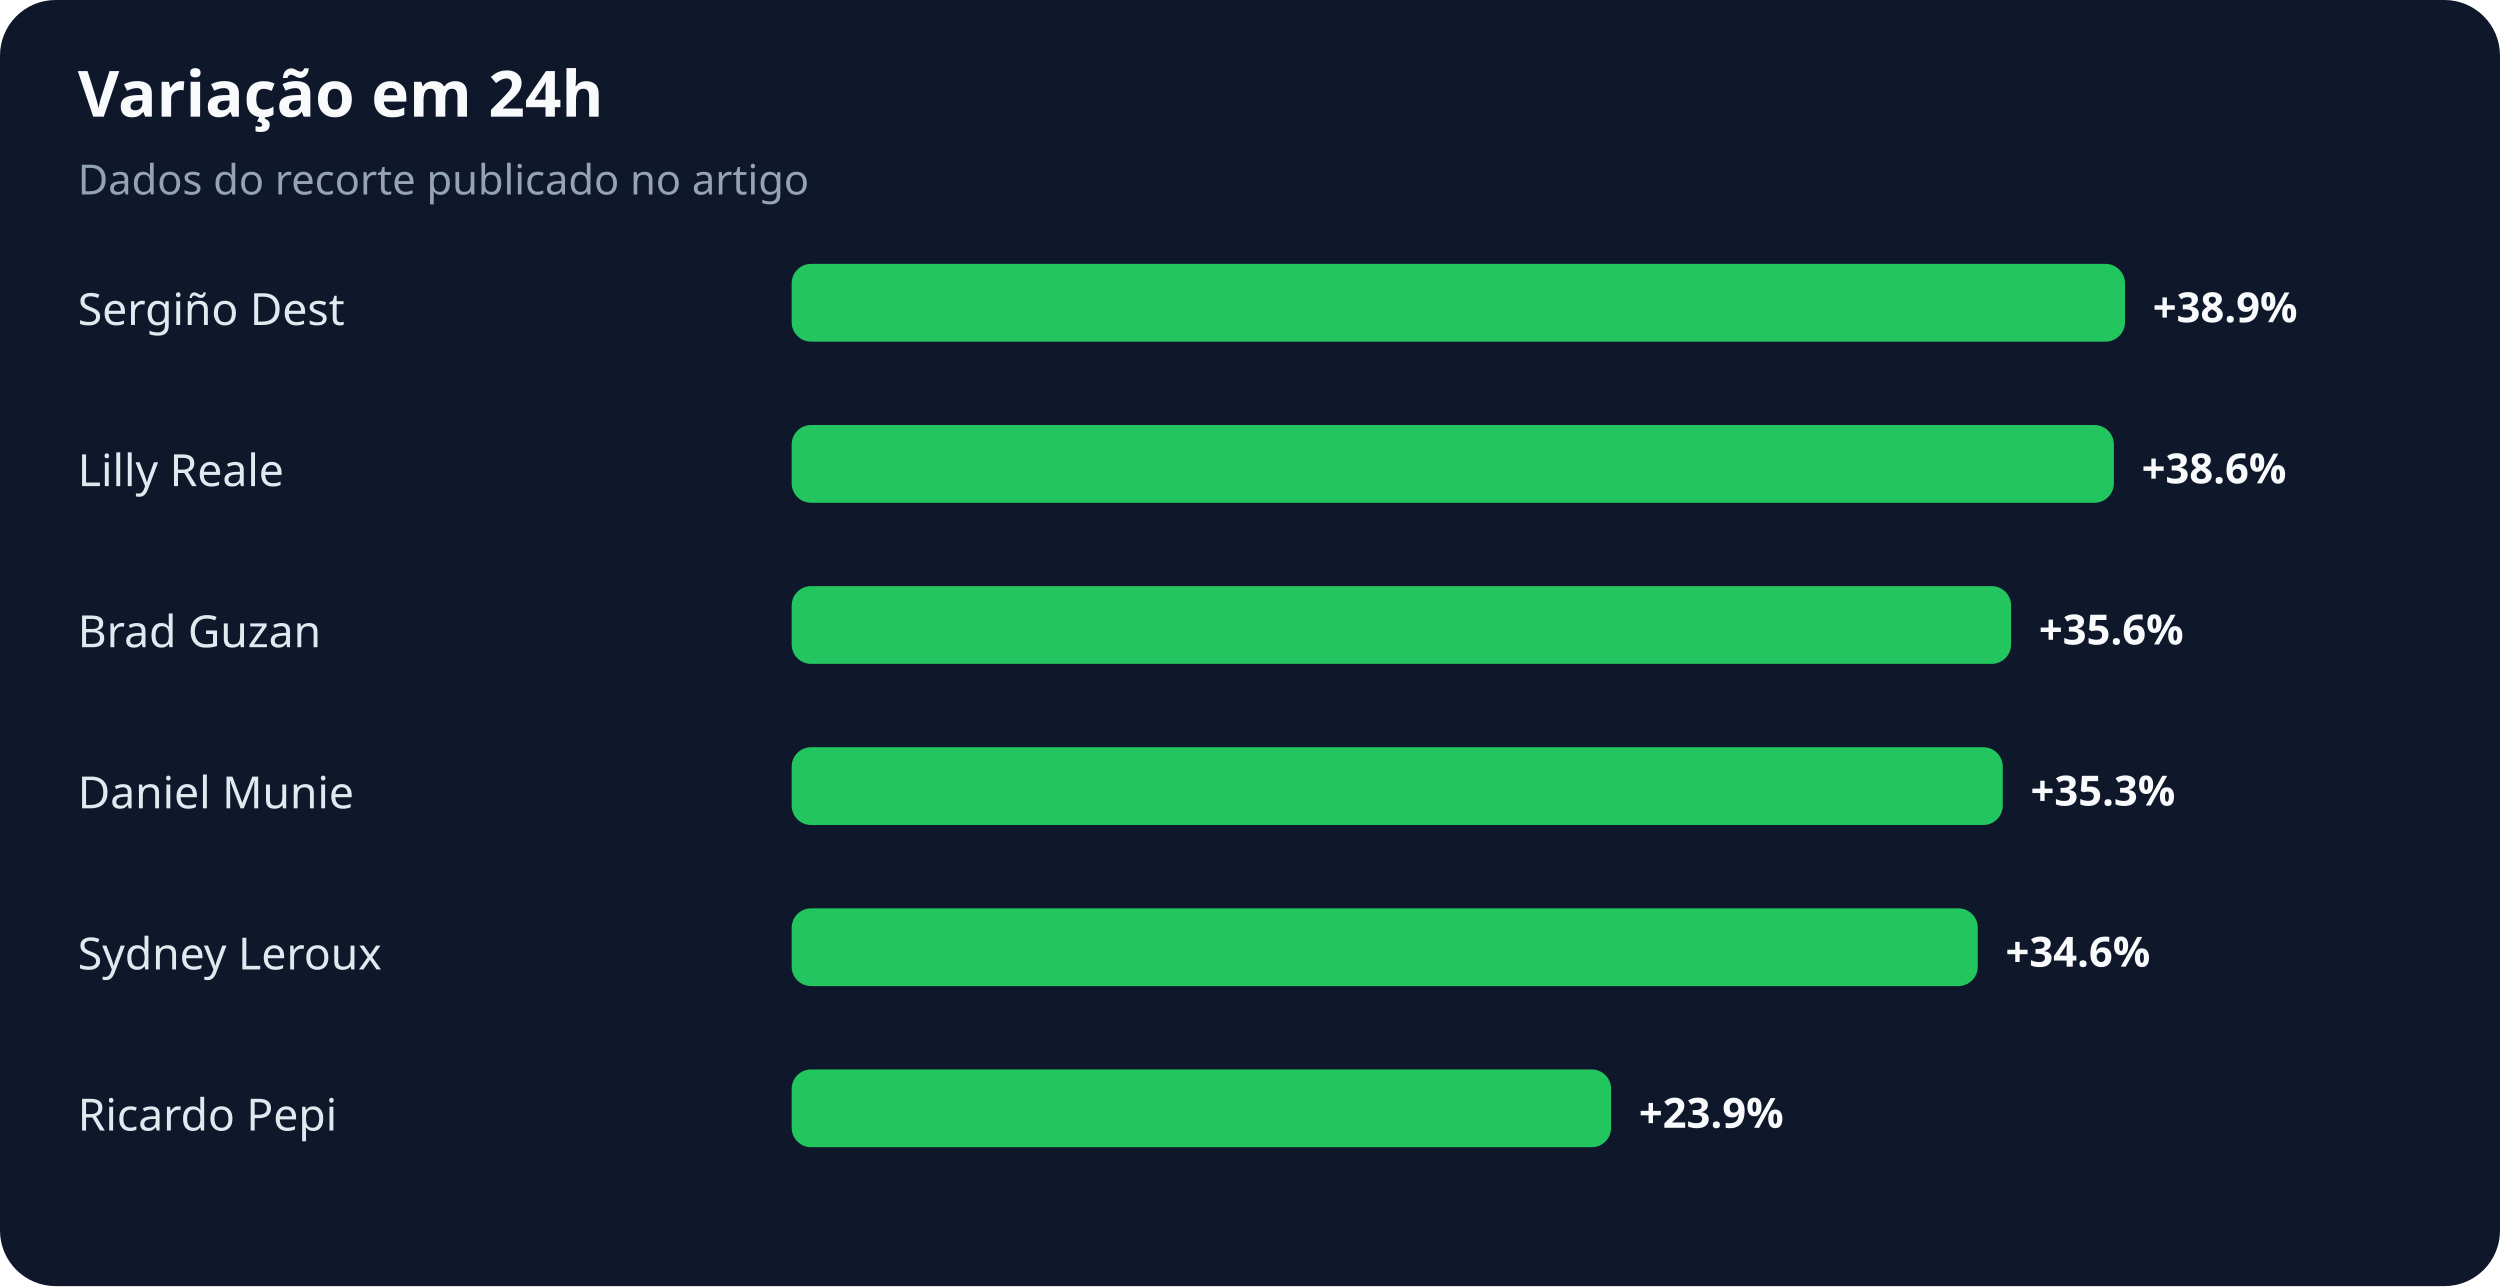
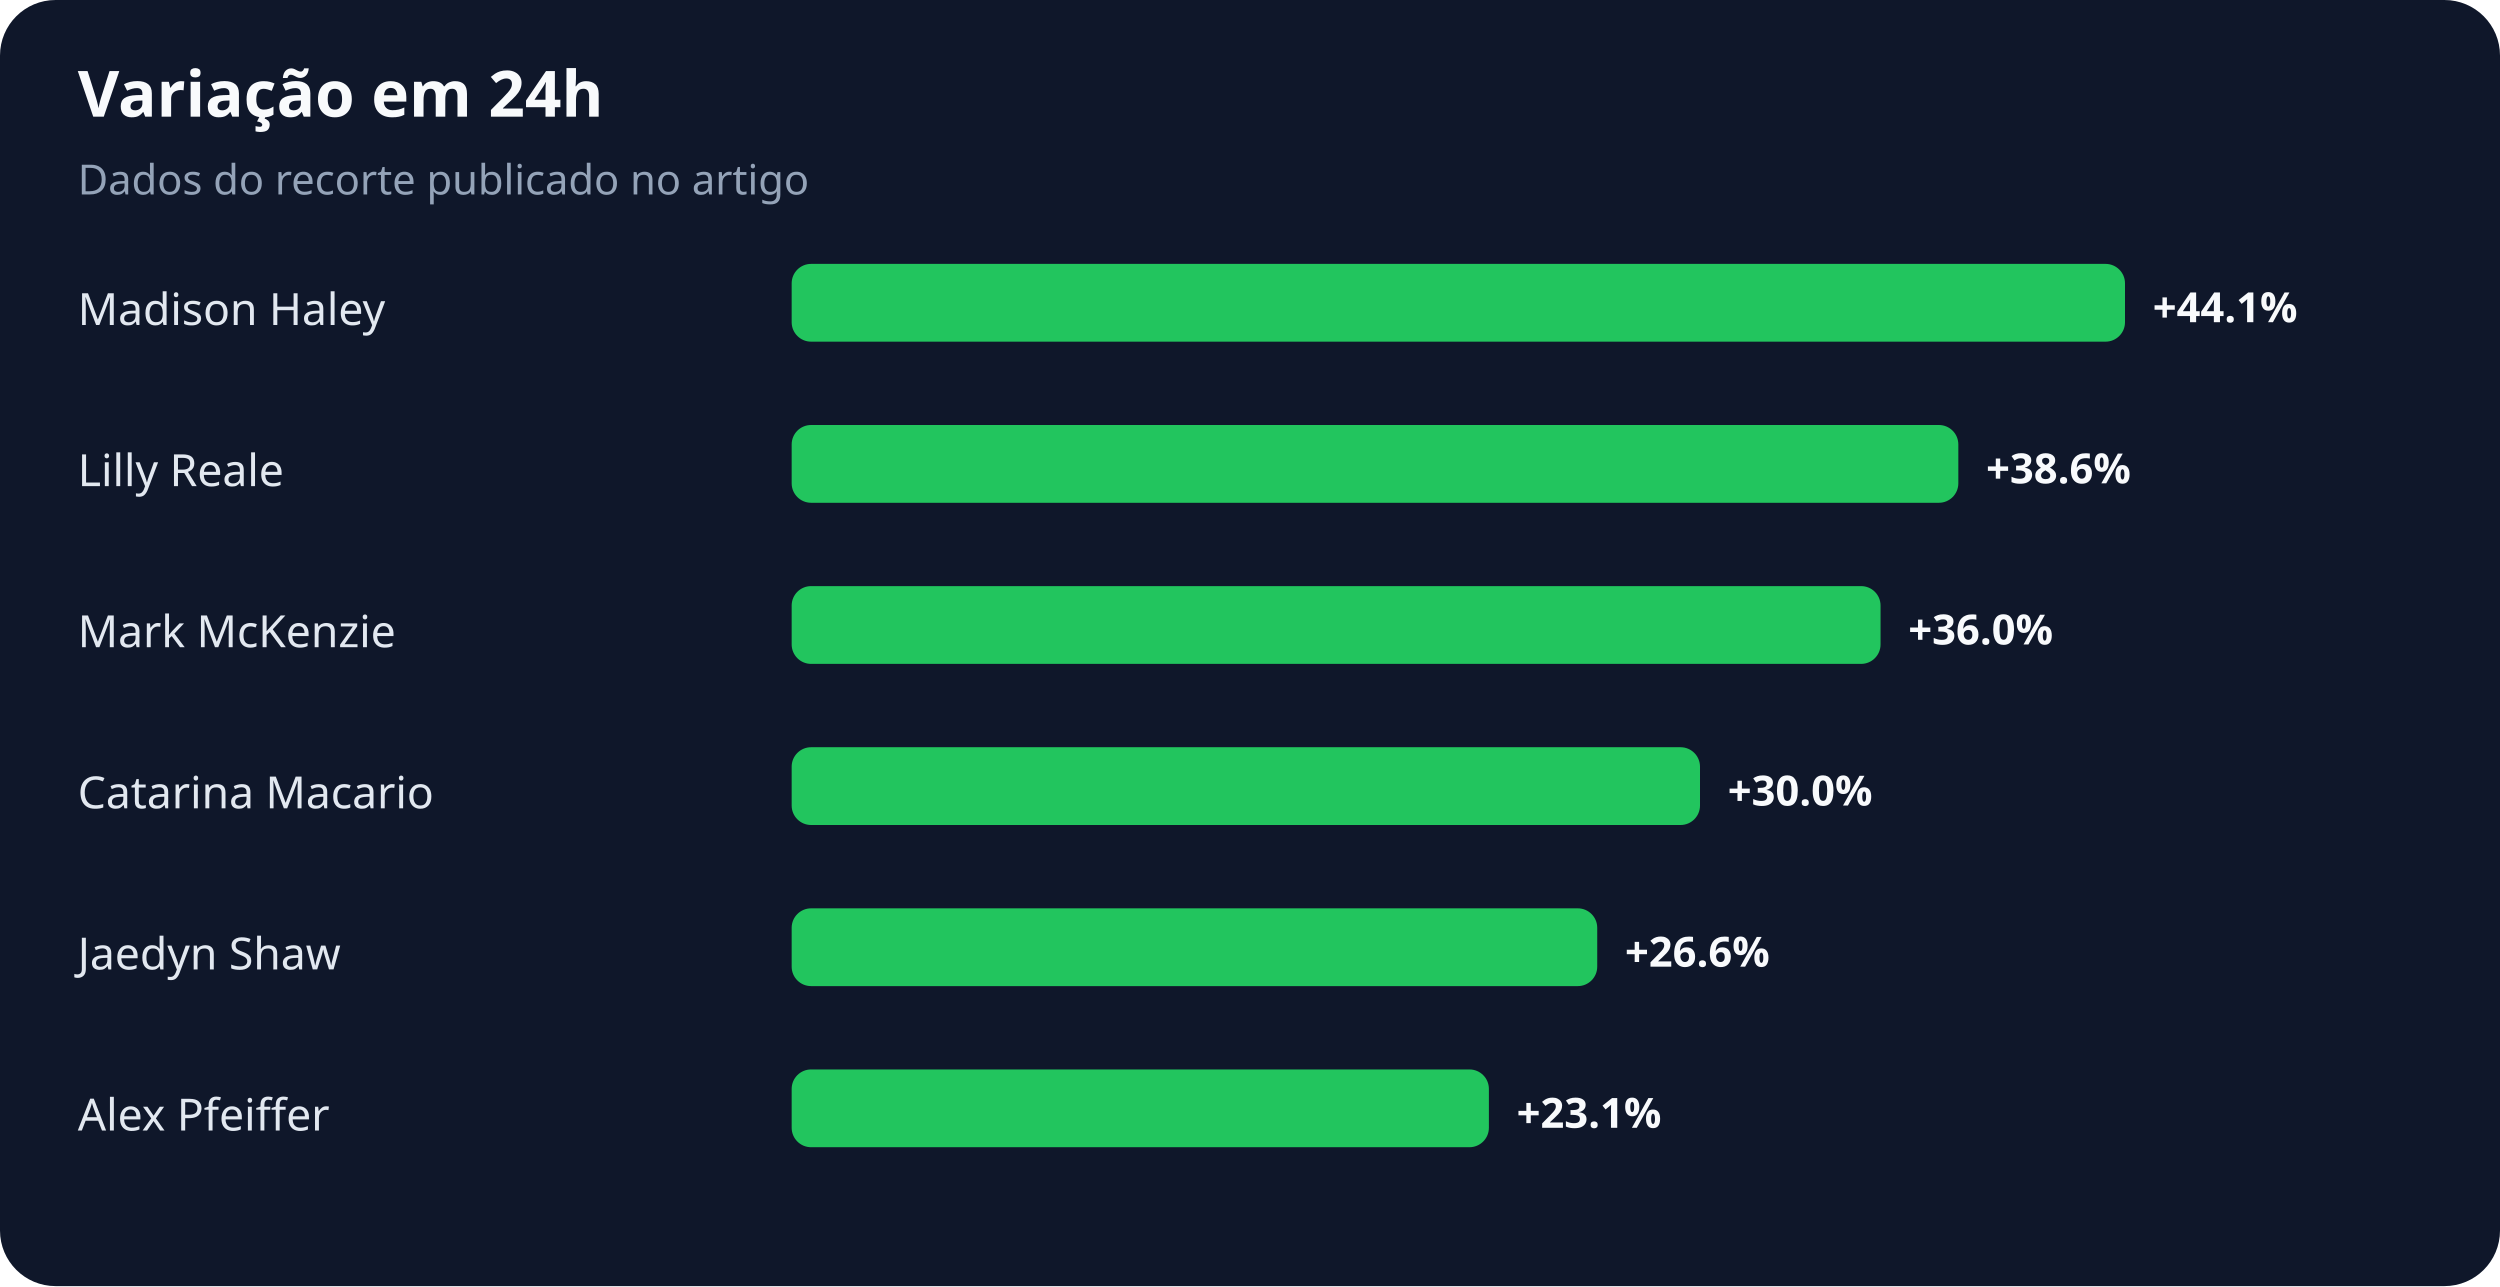
<svg xmlns="http://www.w3.org/2000/svg" width="900" height="463" viewBox="0 0 900 463" role="img" aria-labelledby="title desc">
  <rect width="100%" height="100%" rx="20" fill="#0f172a" />
  <text x="28" y="42" fill="#f8fafc" font-family="system-ui,sans-serif" font-size="23" font-weight="700">Variação em 24h</text>
  <text x="28" y="70" fill="#94a3b8" font-family="system-ui,sans-serif" font-size="15">Dados do recorte publicado no artigo</text>
-   <text x="28" y="117" fill="#e2e8f0" font-family="system-ui,sans-serif" font-size="16">Sergiño Dest</text>
+   <text x="28" y="117" fill="#e2e8f0" font-family="system-ui,sans-serif" font-size="16">Madison Haley</text>
  <rect x="285" y="95" width="480" height="28" rx="7" fill="#22c55e" />
-   <text x="775" y="116" fill="#f8fafc" font-family="system-ui,sans-serif" font-size="15" font-weight="700">+38.9%</text>
+   <text x="775" y="116" fill="#f8fafc" font-family="system-ui,sans-serif" font-size="15" font-weight="700">+44.1%</text>
  <text x="28" y="175" fill="#e2e8f0" font-family="system-ui,sans-serif" font-size="16">Lilly Reale</text>
-   <rect x="285" y="153" width="476" height="28" rx="7" fill="#22c55e" />
-   <text x="771" y="174" fill="#f8fafc" font-family="system-ui,sans-serif" font-size="15" font-weight="700">+38.6%</text>
-   <text x="28" y="233" fill="#e2e8f0" font-family="system-ui,sans-serif" font-size="16">Brad Guzan</text>
-   <rect x="285" y="211" width="439" height="28" rx="7" fill="#22c55e" />
-   <text x="734" y="232" fill="#f8fafc" font-family="system-ui,sans-serif" font-size="15" font-weight="700">+35.6%</text>
-   <text x="28" y="291" fill="#e2e8f0" font-family="system-ui,sans-serif" font-size="16">Daniel Munie</text>
-   <rect x="285" y="269" width="436" height="28" rx="7" fill="#22c55e" />
-   <text x="731" y="290" fill="#f8fafc" font-family="system-ui,sans-serif" font-size="15" font-weight="700">+35.3%</text>
-   <text x="28" y="349" fill="#e2e8f0" font-family="system-ui,sans-serif" font-size="16">Sydney Leroux</text>
-   <rect x="285" y="327" width="427" height="28" rx="7" fill="#22c55e" />
-   <text x="722" y="348" fill="#f8fafc" font-family="system-ui,sans-serif" font-size="15" font-weight="700">+34.6%</text>
-   <text x="28" y="407" fill="#e2e8f0" font-family="system-ui,sans-serif" font-size="16">Ricardo Pepi</text>
-   <rect x="285" y="385" width="295" height="28" rx="7" fill="#22c55e" />
-   <text x="590" y="406" fill="#f8fafc" font-family="system-ui,sans-serif" font-size="15" font-weight="700">+23.9%</text>
+   <rect x="285" y="153" width="420" height="28" rx="7" fill="#22c55e" />
+   <text x="715" y="174" fill="#f8fafc" font-family="system-ui,sans-serif" font-size="15" font-weight="700">+38.6%</text>
+   <text x="28" y="233" fill="#e2e8f0" font-family="system-ui,sans-serif" font-size="16">Mark McKenzie</text>
+   <rect x="285" y="211" width="392" height="28" rx="7" fill="#22c55e" />
+   <text x="687" y="232" fill="#f8fafc" font-family="system-ui,sans-serif" font-size="15" font-weight="700">+36.0%</text>
+   <text x="28" y="291" fill="#e2e8f0" font-family="system-ui,sans-serif" font-size="16">Catarina Macario</text>
+   <rect x="285" y="269" width="327" height="28" rx="7" fill="#22c55e" />
+   <text x="622" y="290" fill="#f8fafc" font-family="system-ui,sans-serif" font-size="15" font-weight="700">+30.0%</text>
+   <text x="28" y="349" fill="#e2e8f0" font-family="system-ui,sans-serif" font-size="16">Jaedyn Shaw</text>
+   <rect x="285" y="327" width="290" height="28" rx="7" fill="#22c55e" />
+   <text x="585" y="348" fill="#f8fafc" font-family="system-ui,sans-serif" font-size="15" font-weight="700">+26.6%</text>
+   <text x="28" y="407" fill="#e2e8f0" font-family="system-ui,sans-serif" font-size="16">Alex Pfeiffer</text>
+   <rect x="285" y="385" width="251" height="28" rx="7" fill="#22c55e" />
+   <text x="546" y="406" fill="#f8fafc" font-family="system-ui,sans-serif" font-size="15" font-weight="700">+23.1%</text>
</svg>
